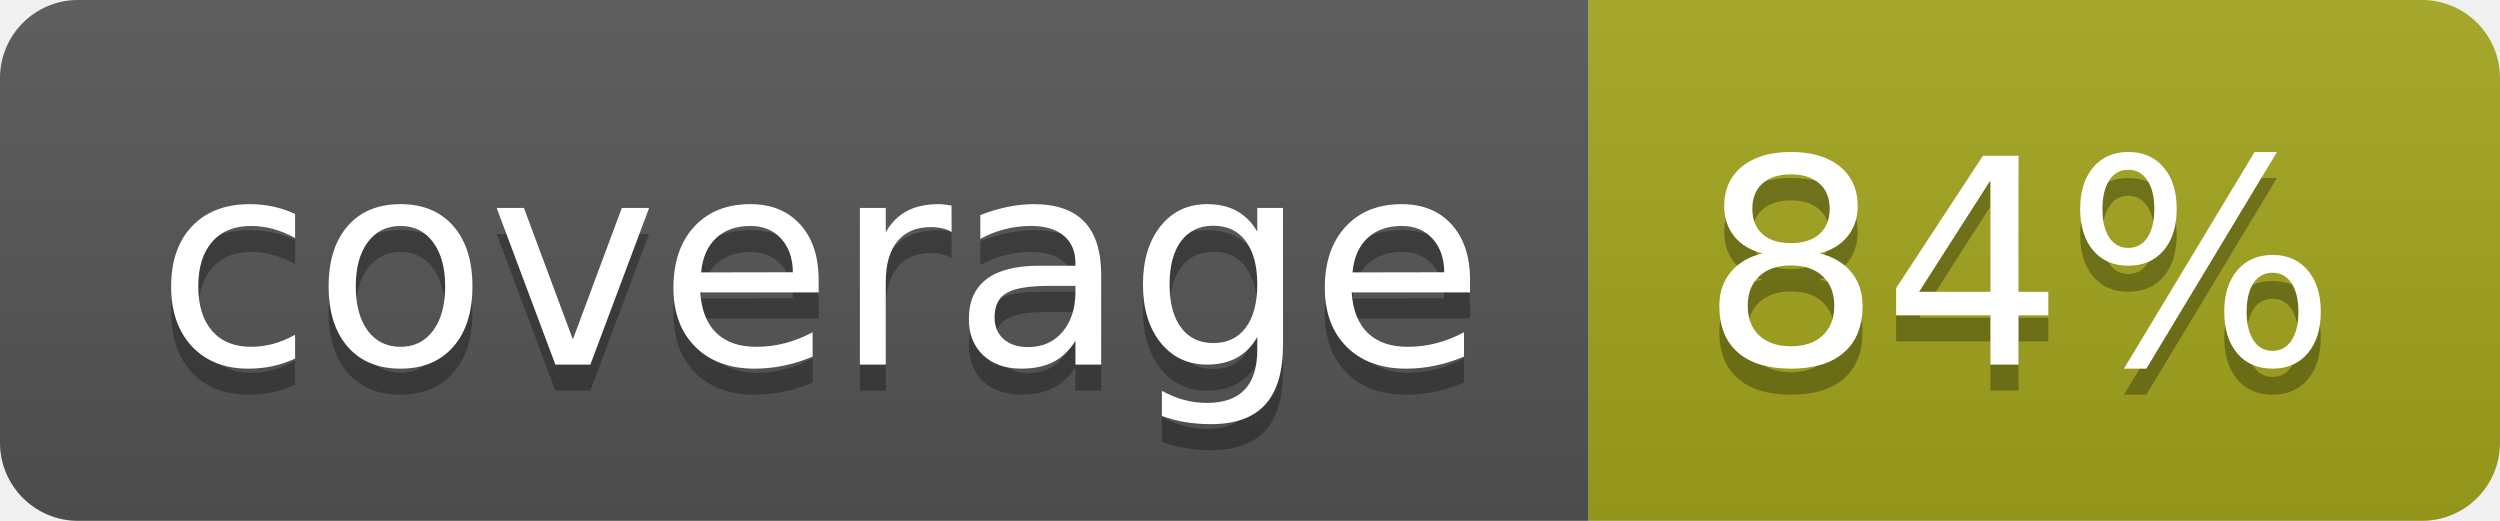
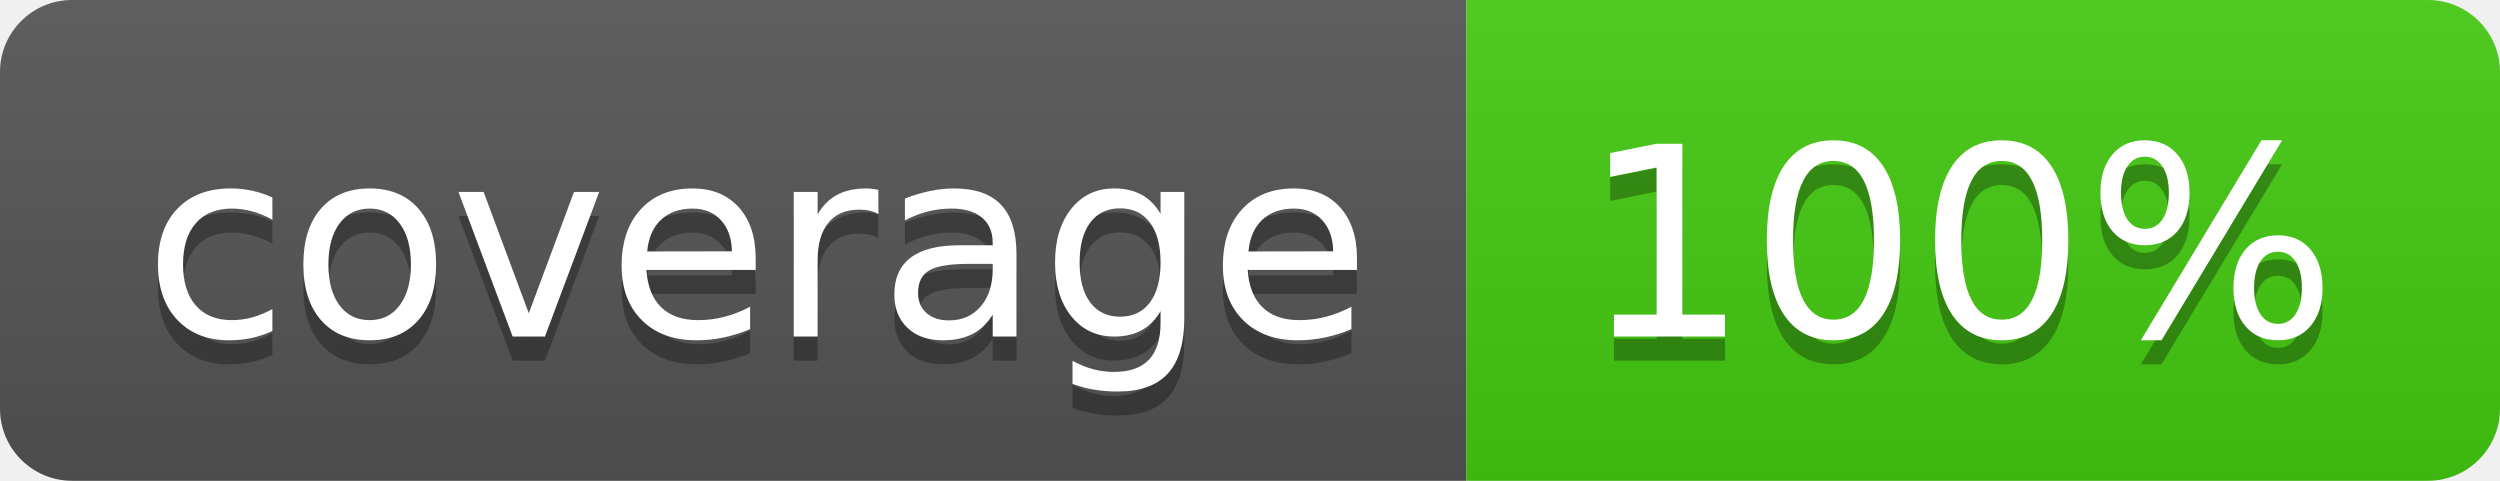
- <svg xmlns="http://www.w3.org/2000/svg" width="96" height="20" role="img" aria-label="coverage: 84%">
+ <svg xmlns="http://www.w3.org/2000/svg" width="104" height="20" role="img" aria-label="coverage: 100%">
  <linearGradient id="s" x2="0" y2="100%">
    <stop offset="0" stop-color="#bbb" stop-opacity=".1" />
    <stop offset="1" stop-opacity=".1" />
  </linearGradient>
  <clipPath id="r">
-     <rect width="96" height="20" rx="3" fill="#fff" />
+     <rect width="104" height="20" rx="3" fill="#fff" />
  </clipPath>
  <g clip-path="url(#r)">
    <rect width="61" height="20" fill="#555" />
-     <rect x="61" width="35" height="20" fill="#a4a61d" />
-     <rect width="96" height="20" fill="url(#s)" />
+     <rect x="61" width="43" height="20" fill="#4c1" />
+     <rect width="104" height="20" fill="url(#s)" />
  </g>
  <g fill="#fff" text-anchor="middle" font-family="Verdana,Geneva,DejaVu Sans,sans-serif" text-rendering="geometricPrecision" font-size="110">
    <text aria-hidden="true" x="315" y="150" fill="#010101" fill-opacity=".3" transform="scale(.1)" textLength="510">coverage</text>
    <text x="315" y="140" transform="scale(.1)" fill="#fff" textLength="510">coverage</text>
-     <text aria-hidden="true" x="775" y="150" fill="#010101" fill-opacity=".3" transform="scale(.1)" textLength="250">84%</text>
-     <text x="775" y="140" transform="scale(.1)" fill="#fff" textLength="250">84%</text>
+     <text aria-hidden="true" x="815" y="150" fill="#010101" fill-opacity=".3" transform="scale(.1)" textLength="330">100%</text>
+     <text x="815" y="140" transform="scale(.1)" fill="#fff" textLength="330">100%</text>
  </g>
</svg>
